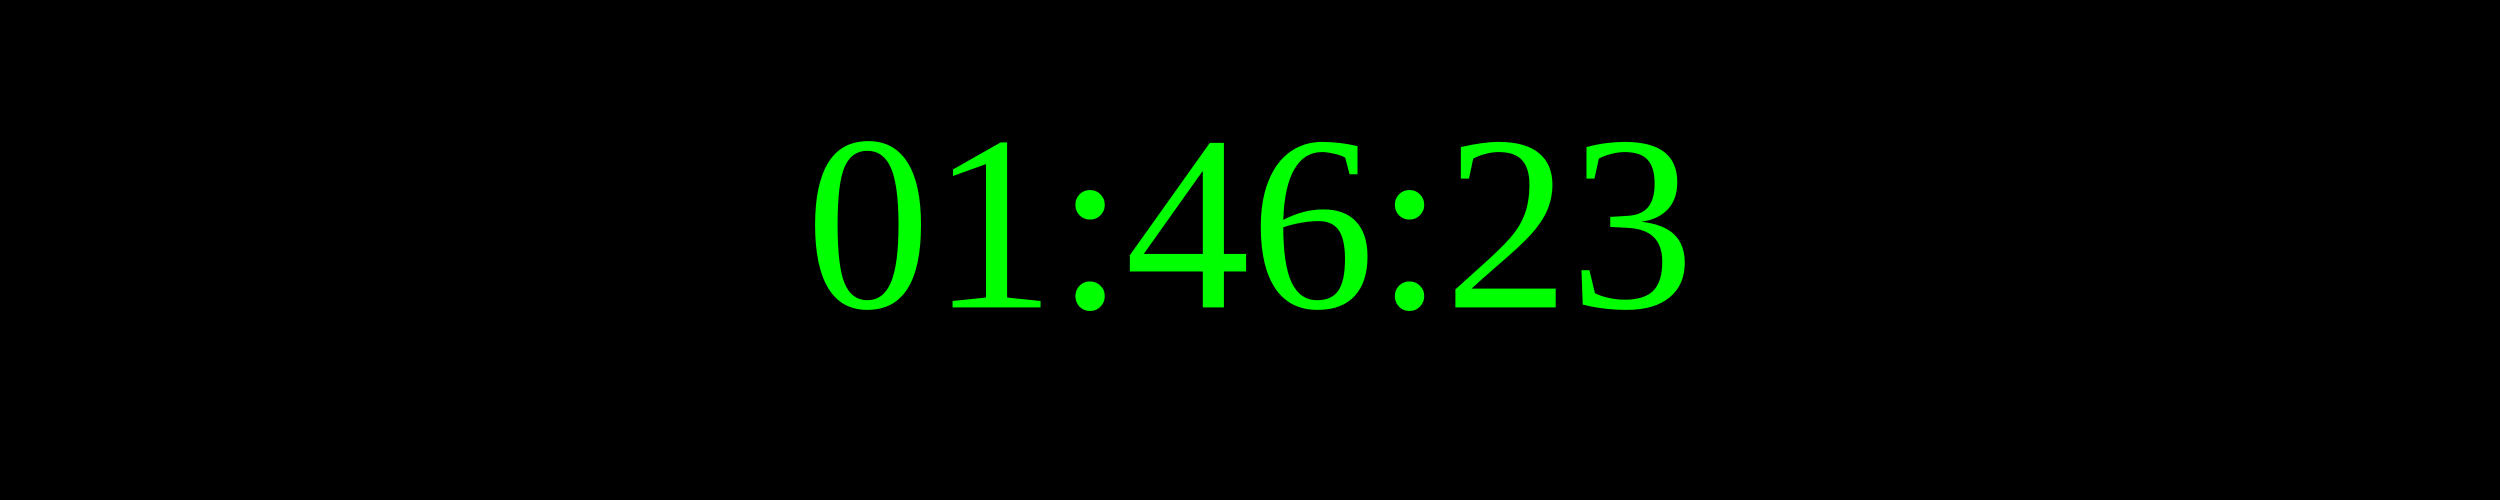
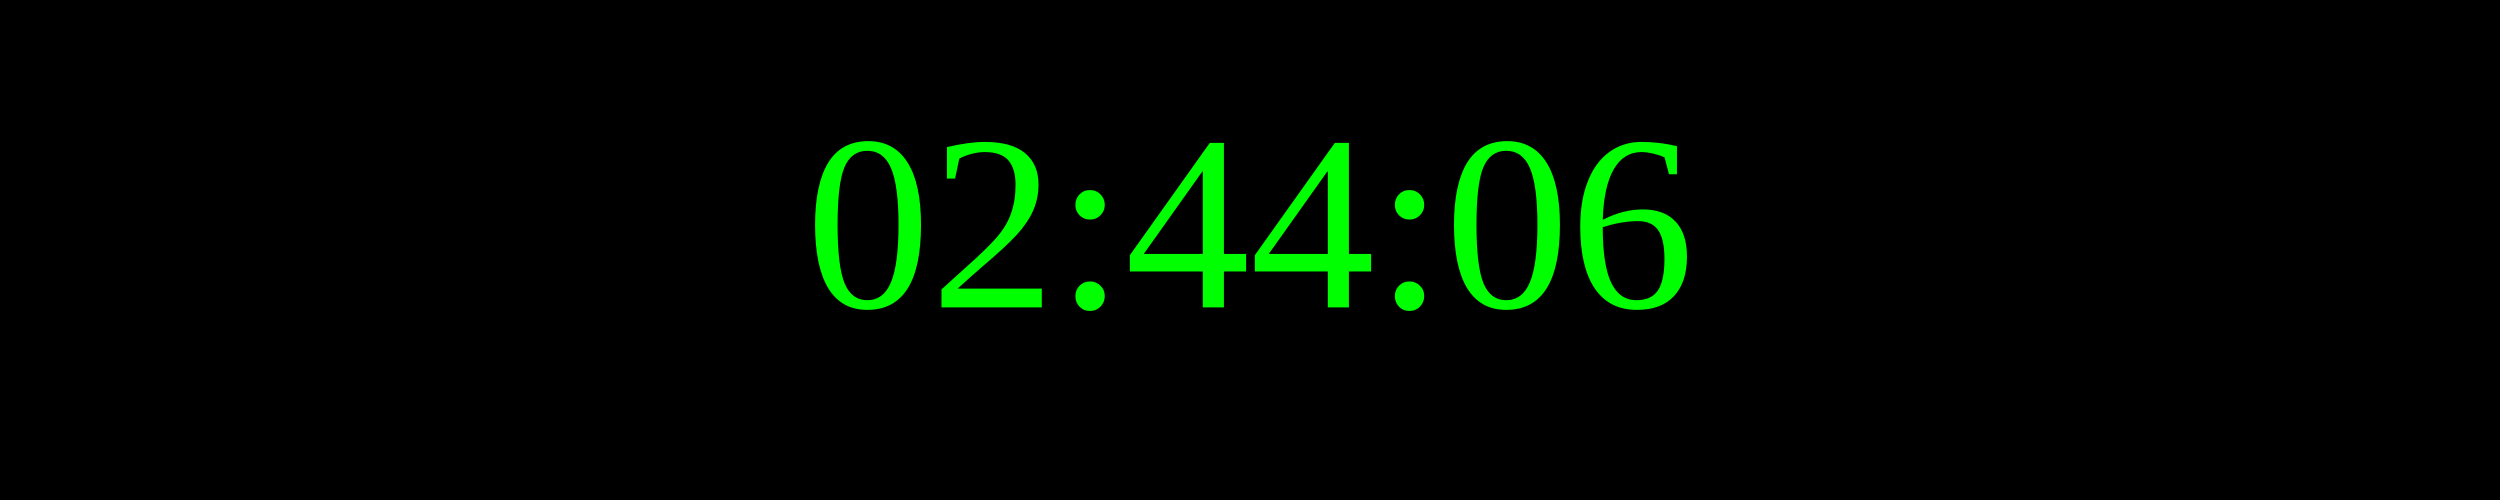
<svg xmlns="http://www.w3.org/2000/svg" width="250" height="50">
  <rect width="100%" height="100%" fill="black" />
  <text x="50%" y="50%" font-size="25" fill="lime" text-anchor="middle" dominant-baseline="middle">
- 01:46:23
+ 02:44:06
</text>
</svg>
